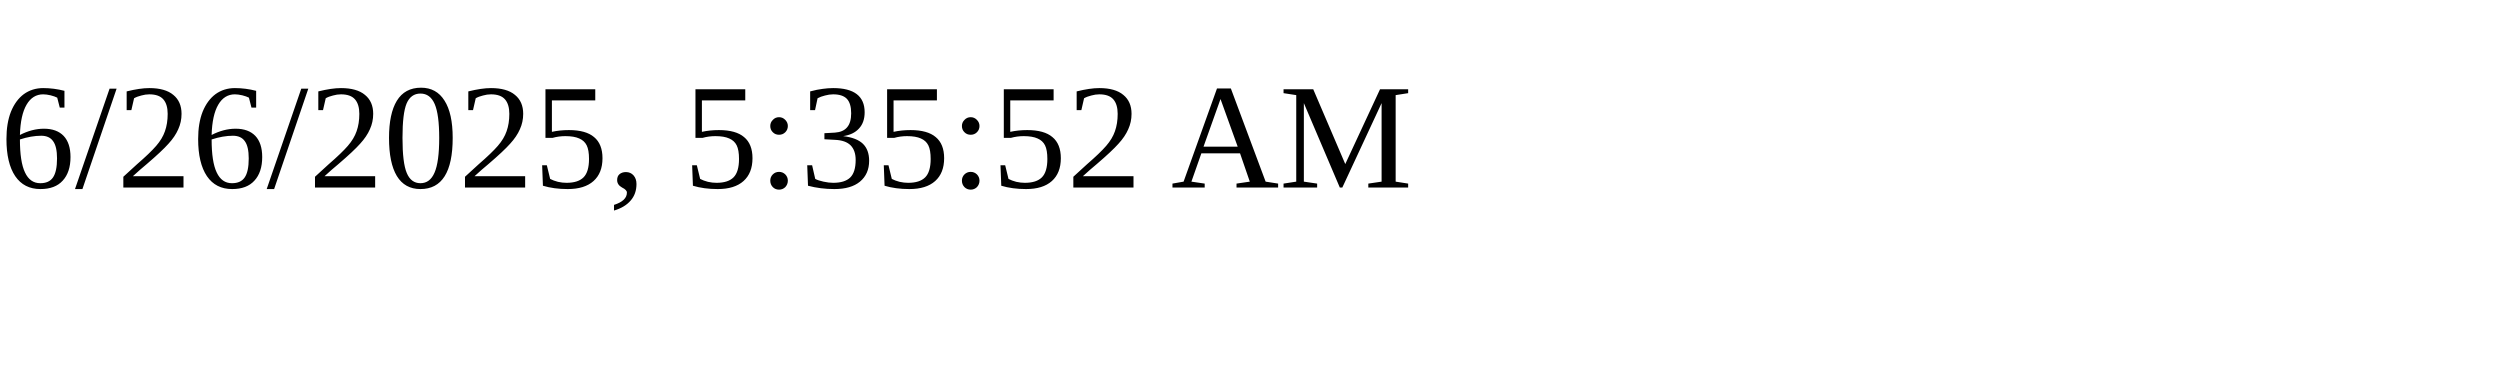
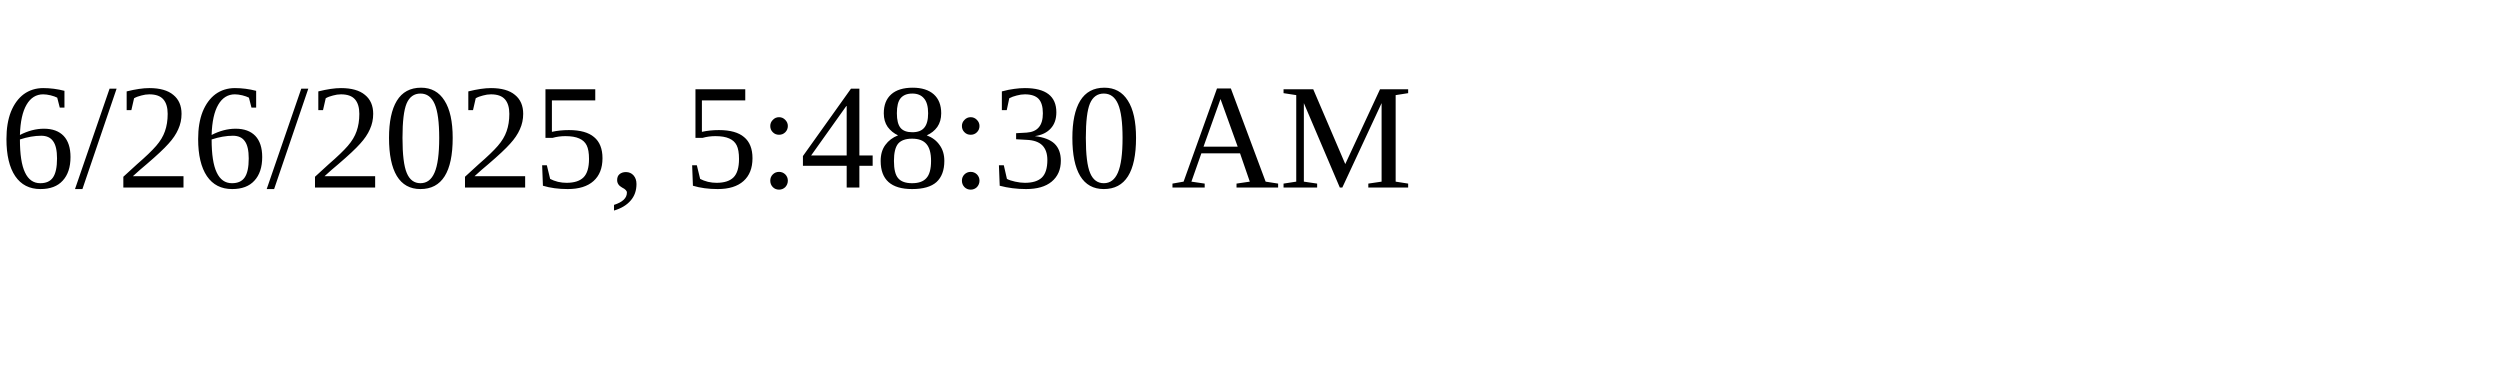
<svg xmlns="http://www.w3.org/2000/svg" height="30" width="200">
-   <text x="0" y="15">6/26/2025, 5:35:52 AM</text>
+   <text x="0" y="15">6/26/2025, 5:48:30 AM</text>
</svg>
